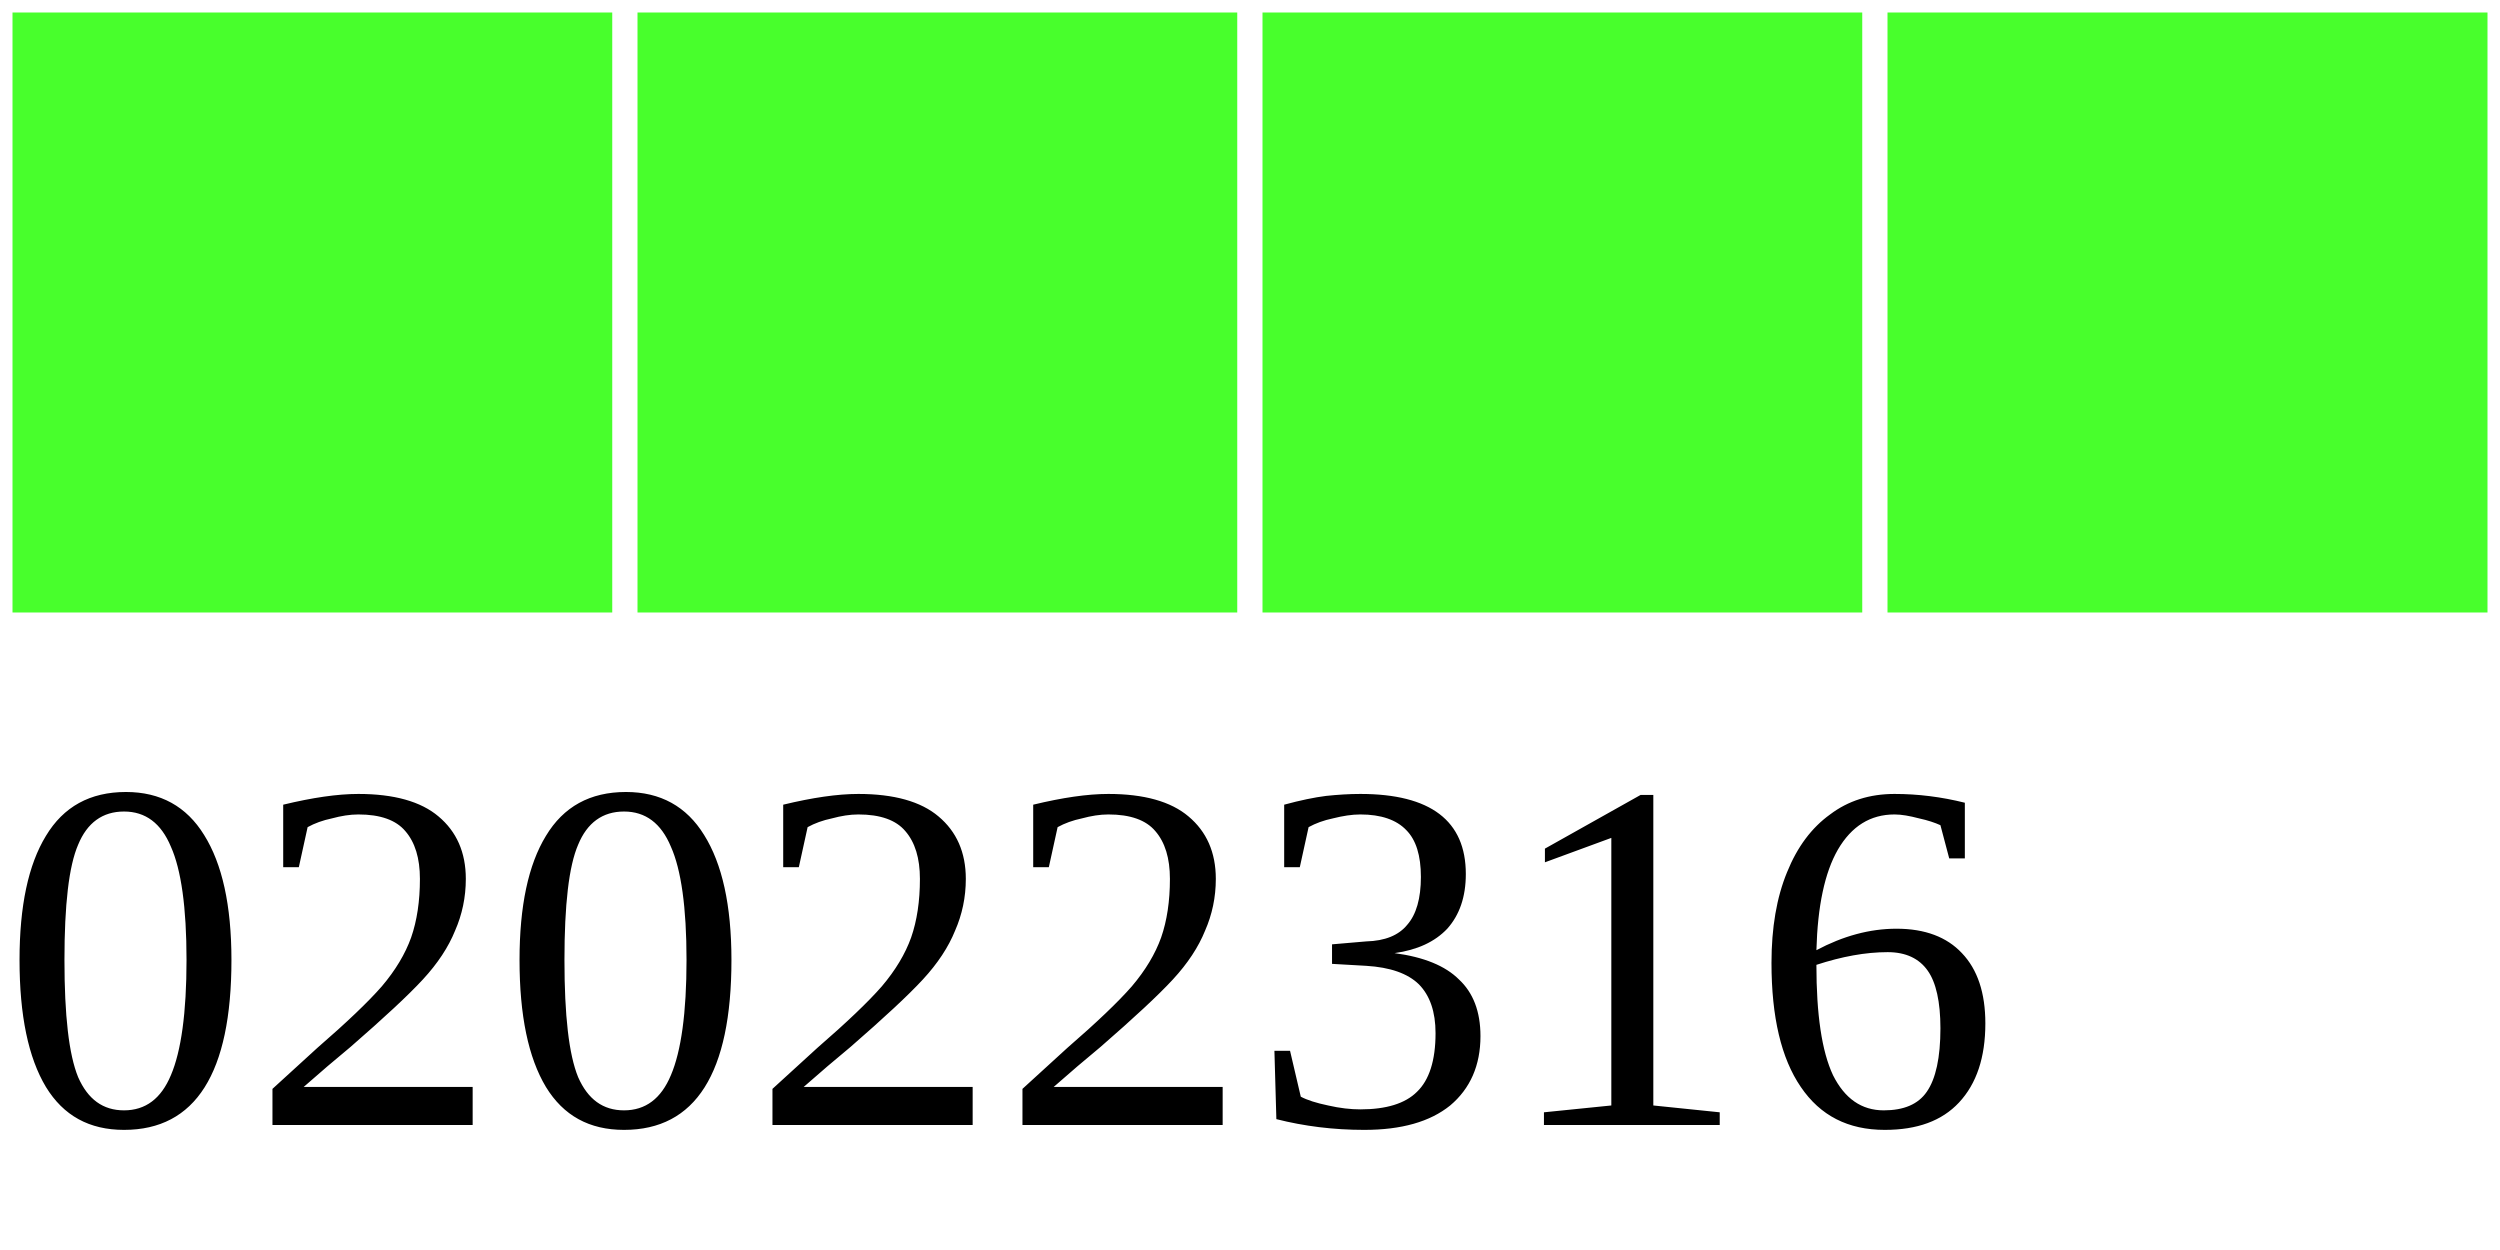
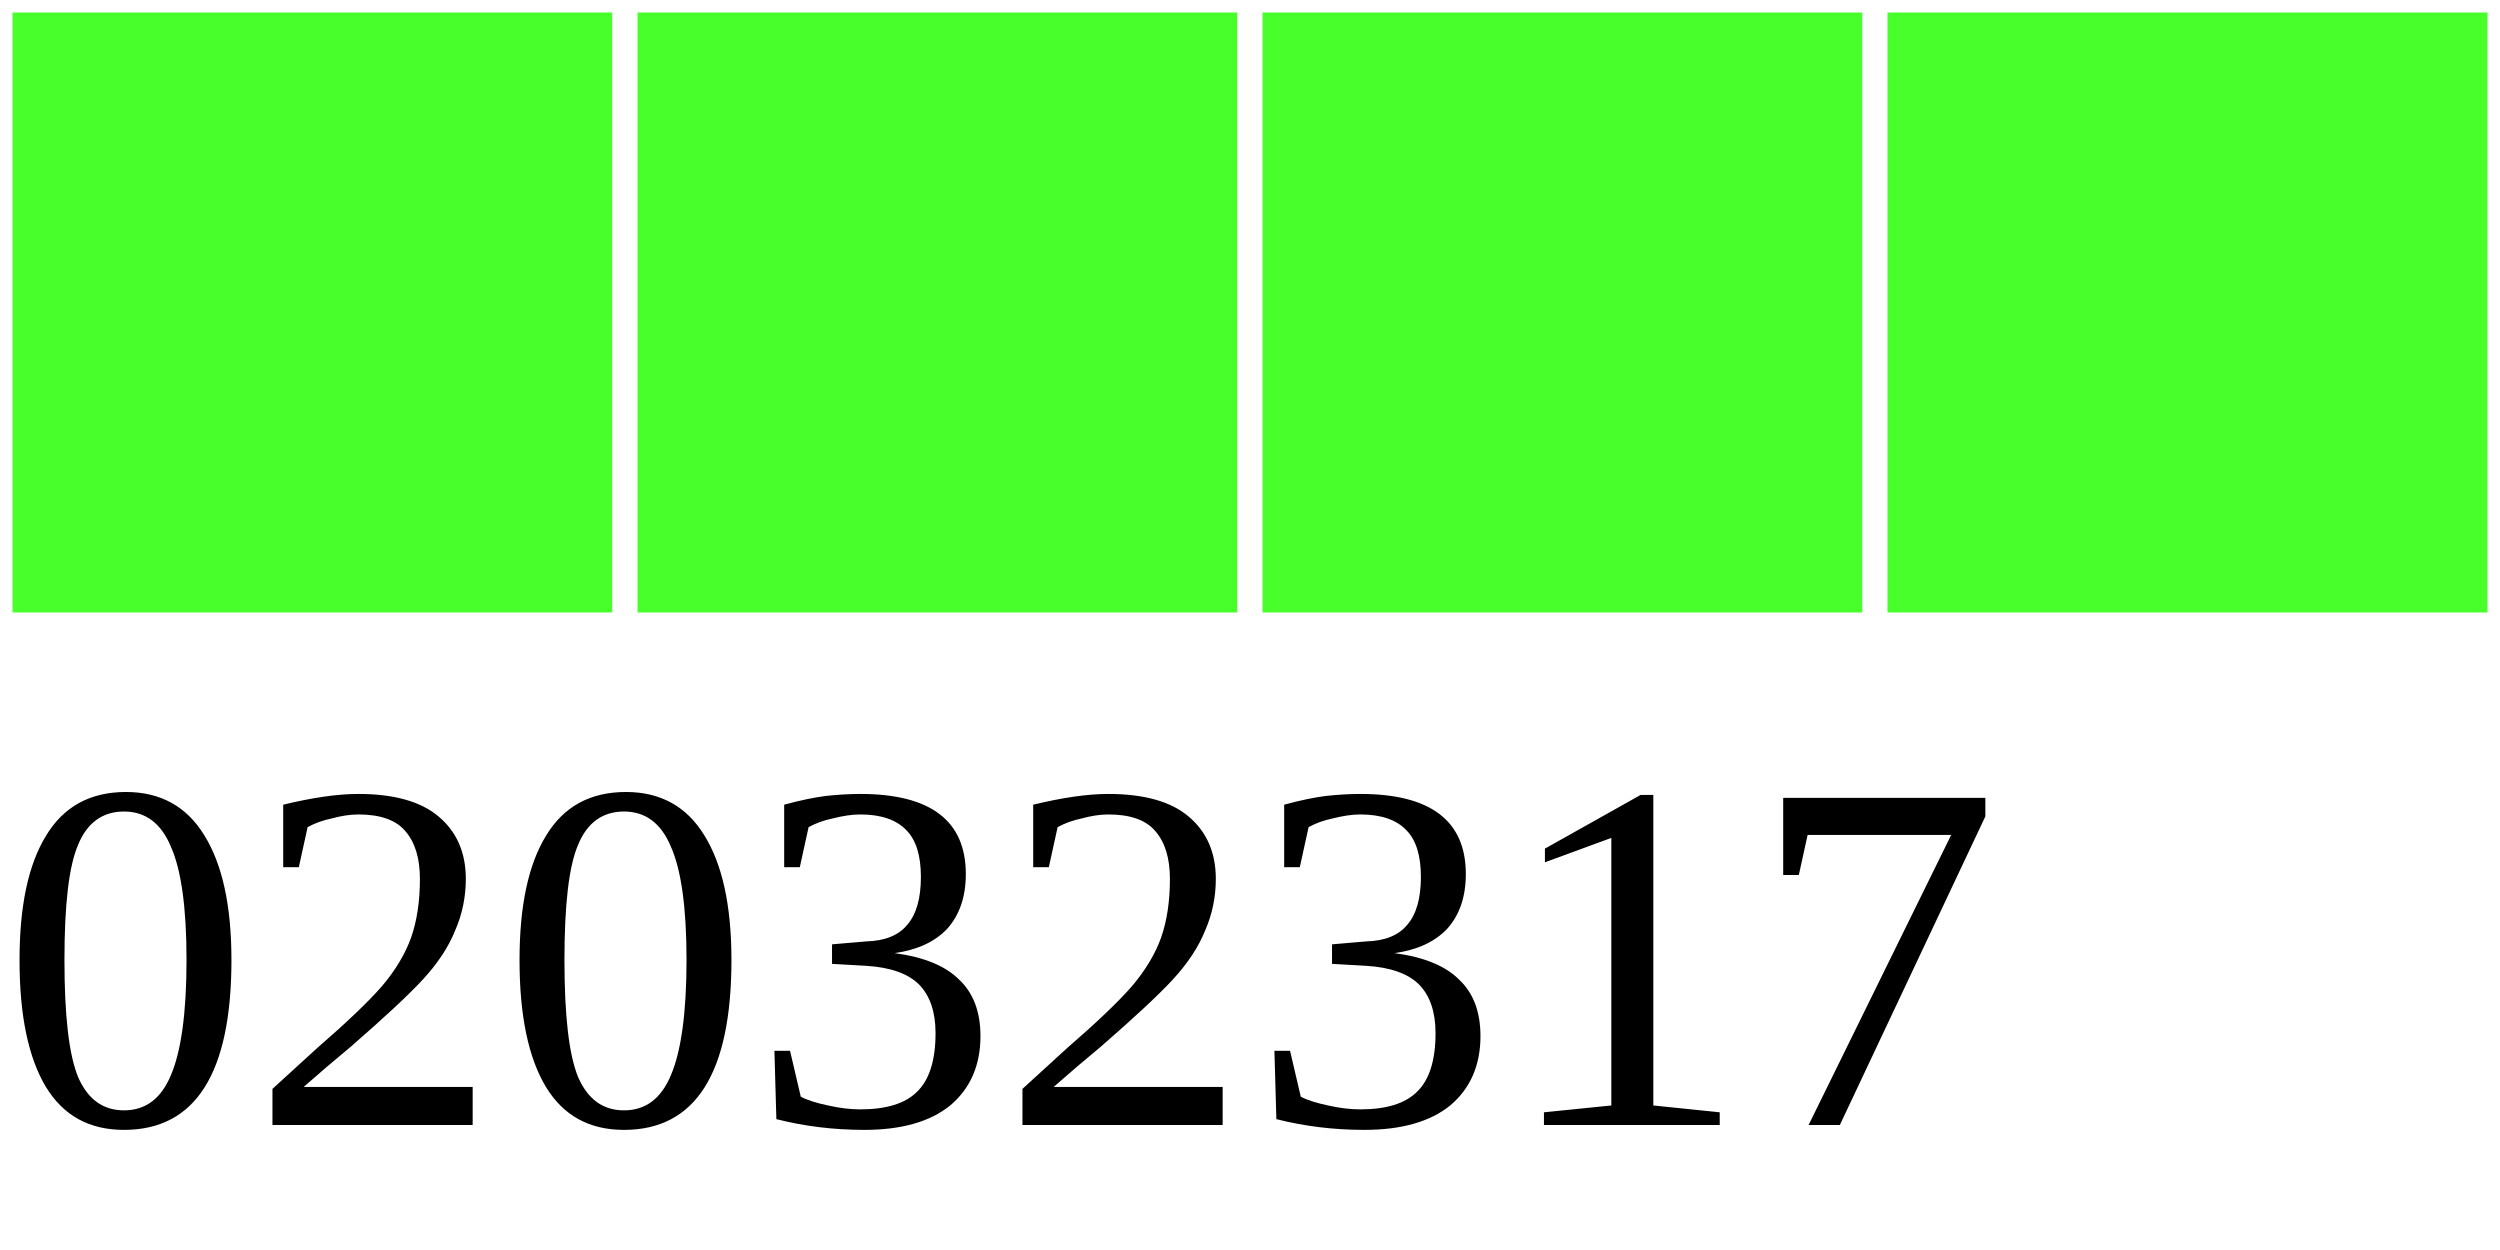
<svg xmlns="http://www.w3.org/2000/svg" width="40" height="20">
  <g>
    <rect width="10" height="10" style="fill:#48FF2C;stroke-width:0.4;stroke:rgb(255,255,255)" x="0" />
    <rect width="10" height="10" style="fill:#48FF2C;stroke-width:0.4;stroke:rgb(255,255,255)" x="10" />
    <rect width="10" height="10" style="fill:#48FF2C;stroke-width:0.4;stroke:rgb(255,255,255)" x="20" />
    <rect width="10" height="10" style="fill:#48FF2C;stroke-width:0.4;stroke:rgb(255,255,255)" x="30" />
-     <text x="0" y="18" fill="black" font-size="8">02022316</text>
+     <text x="0" y="18" fill="black" font-size="8">02032317</text>
  </g>
</svg>
